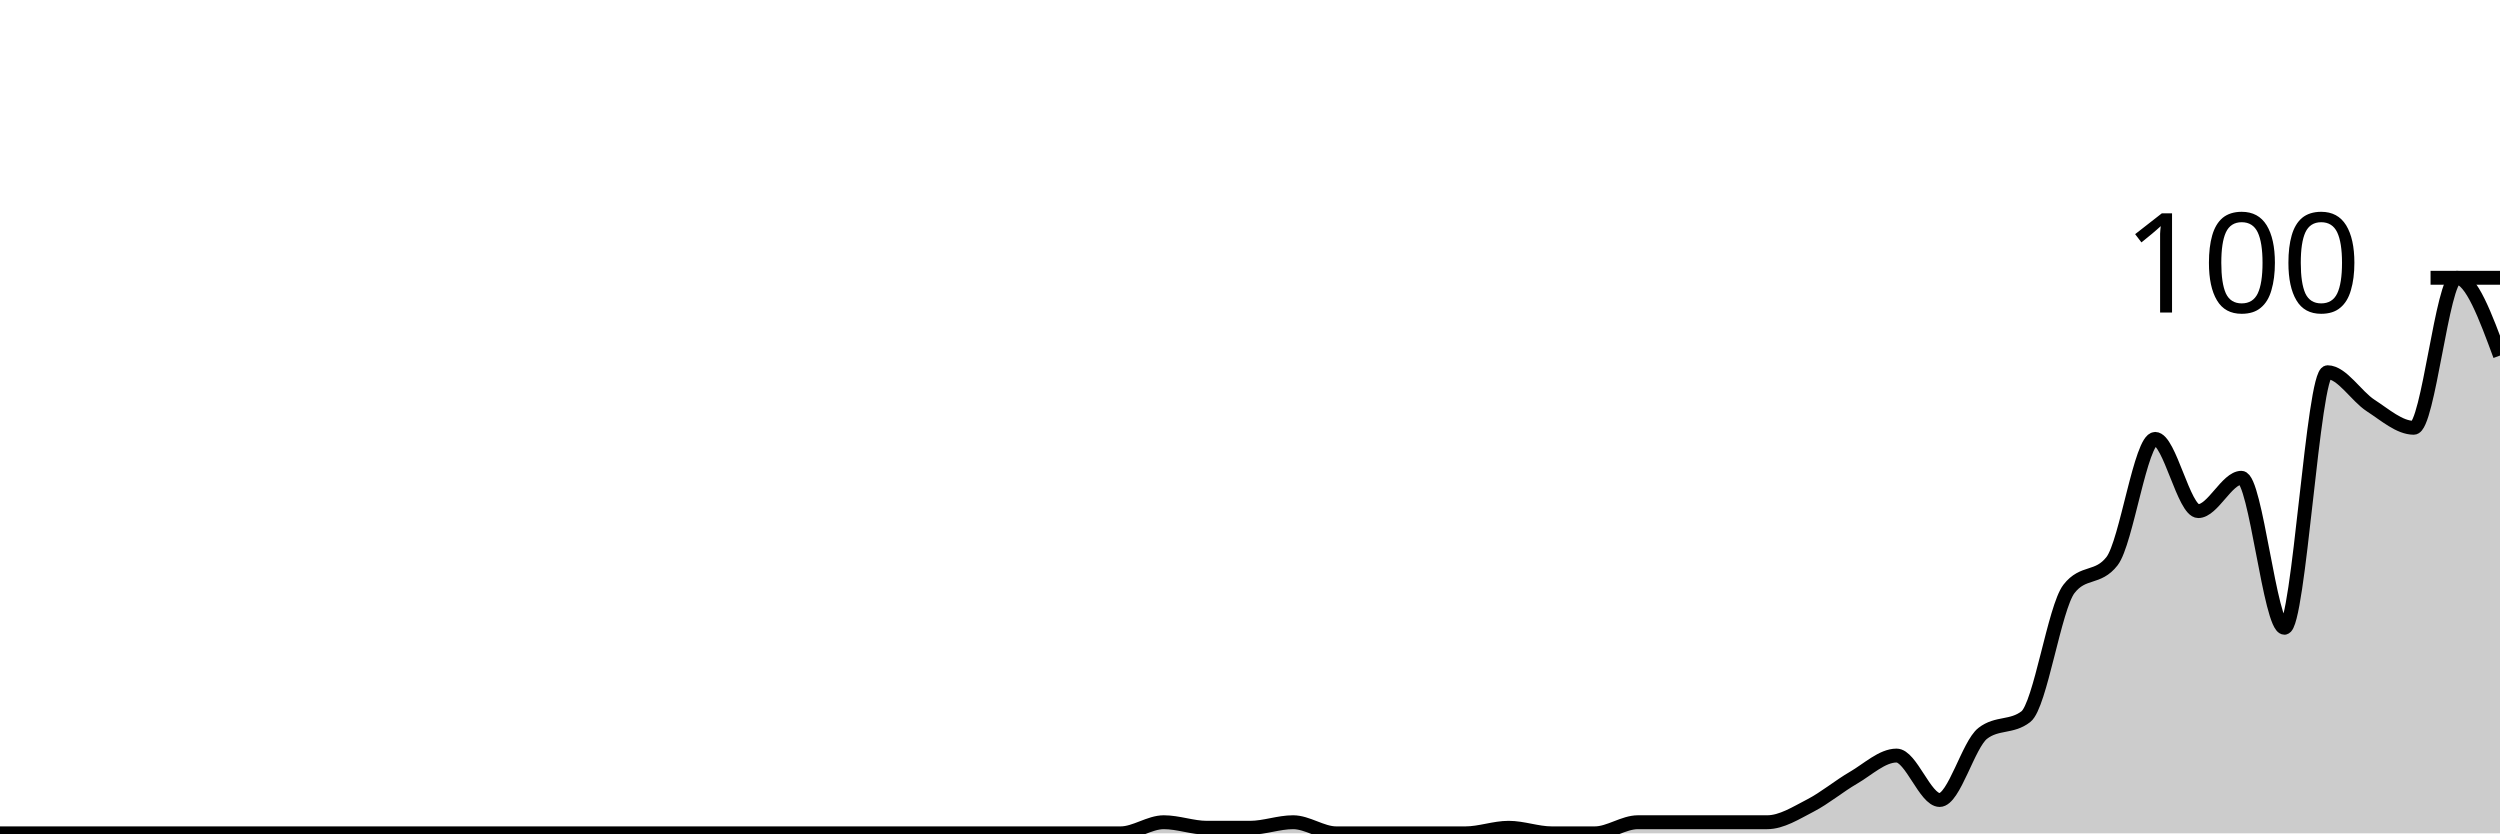
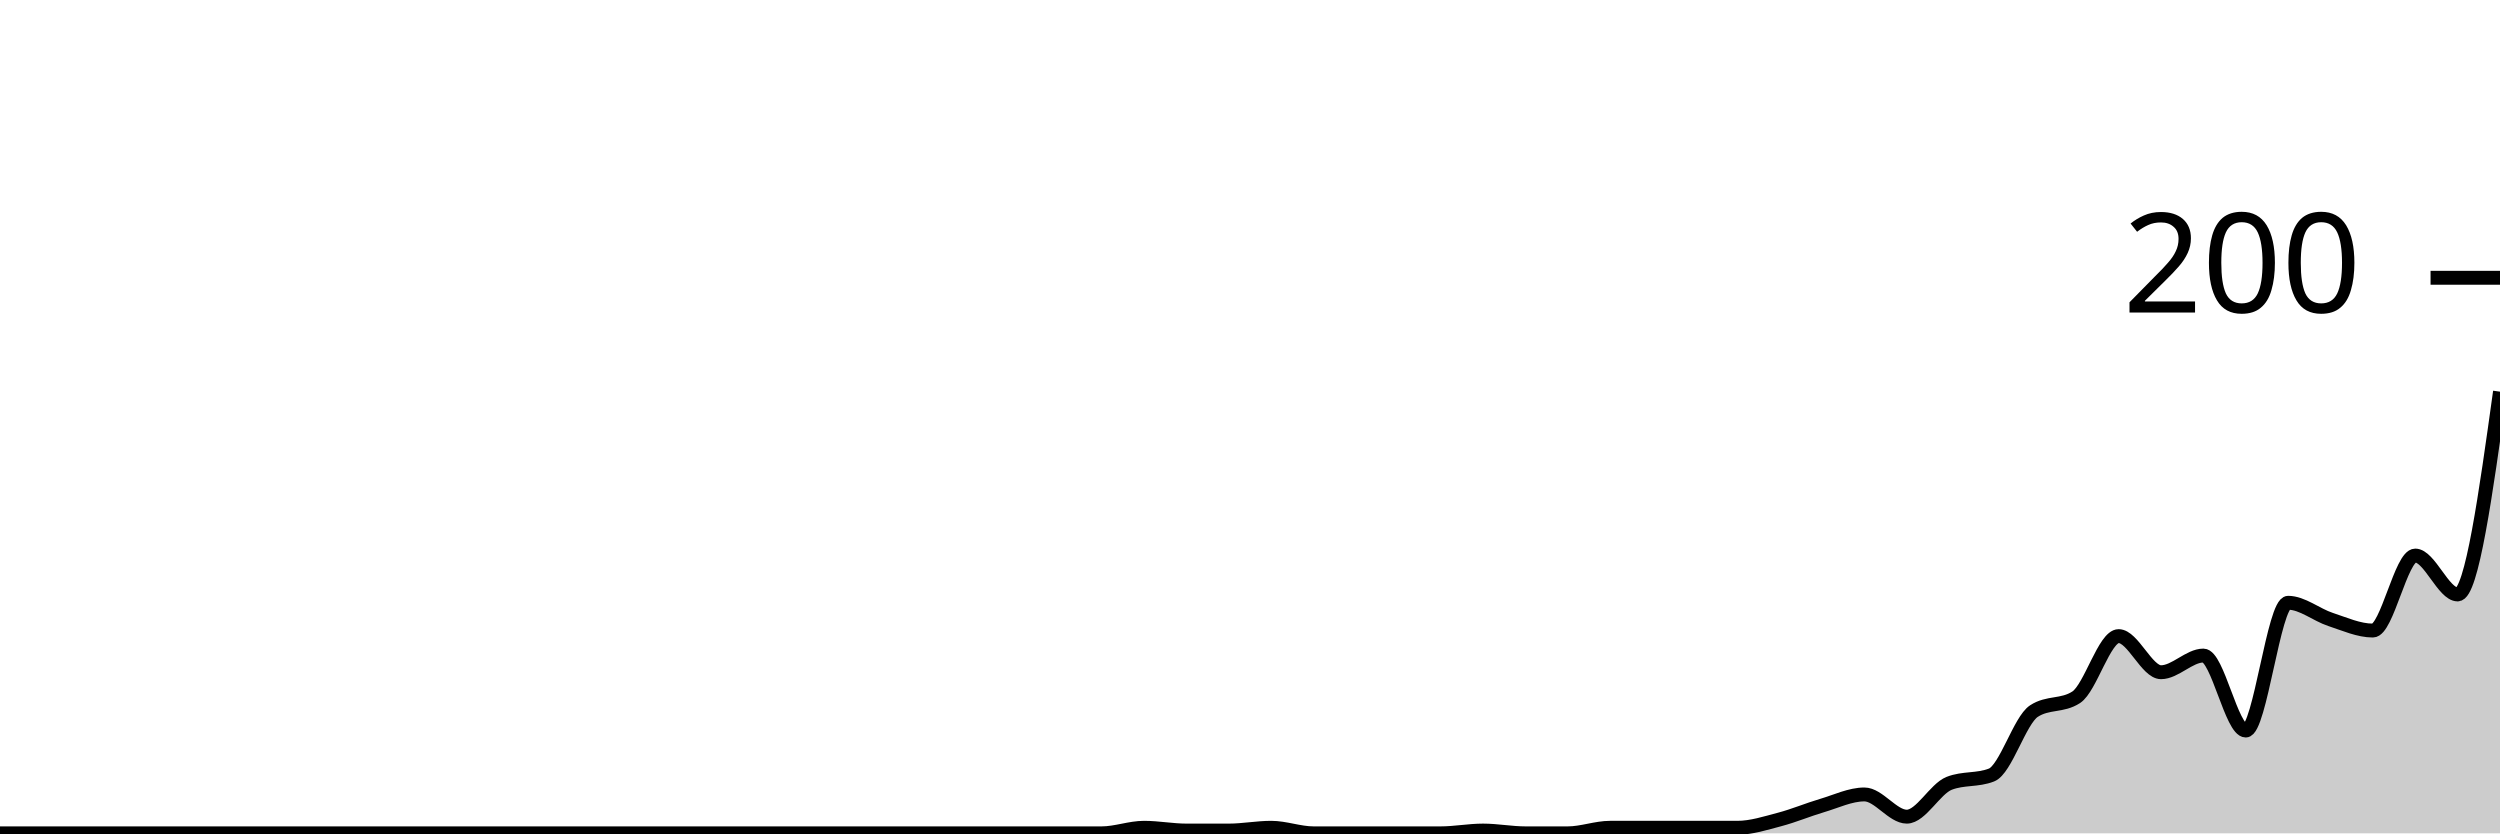
<svg xmlns="http://www.w3.org/2000/svg" viewBox="0 0 180 60">
  <g transform="translate(0,20)">
-     <path class="area" fill="rgba(0, 0, 0, 0.2)" d="M0,40C1.034,40,2.069,40,3.103,40C4.138,40,5.172,40,6.207,40C7.241,40,8.276,40,9.31,40C10.345,40,11.379,40,12.414,40C13.448,40,14.483,40,15.517,40C16.552,40,17.586,40,18.621,40C19.655,40,20.69,40,21.724,40C22.759,40,23.793,40,24.828,40C25.862,40,26.897,40,27.931,40C28.966,40,30,40,31.034,40C32.069,40,33.103,40,34.138,40C35.172,40,36.207,40,37.241,40C38.276,40,39.31,40,40.345,40C41.379,40,42.414,40,43.448,40C44.483,40,45.517,40,46.552,40C47.586,40,48.621,40,49.655,40C50.69,40,51.724,40,52.759,40C53.793,40,54.828,40,55.862,40C56.897,40,57.931,40,58.966,40C60,40,61.034,40,62.069,40C63.103,40,64.138,40,65.172,40C66.207,40,67.241,40,68.276,40C69.31,40,70.345,40,71.379,40C72.414,40,73.448,40,74.483,40C75.517,40,76.552,40,77.586,40C78.621,40,79.655,40,80.69,40C81.724,40,82.759,39.2,83.793,39.2C84.828,39.2,85.862,39.6,86.897,39.6C87.931,39.6,88.966,39.6,90,39.6C91.034,39.6,92.069,39.2,93.103,39.2C94.138,39.2,95.172,40,96.207,40C97.241,40,98.276,40,99.31,40C100.345,40,101.379,40,102.414,40C103.448,40,104.483,40,105.517,40C106.552,40,107.586,39.6,108.621,39.6C109.655,39.6,110.69,40,111.724,40C112.759,40,113.793,40,114.828,40C115.862,40,116.897,39.2,117.931,39.2C118.966,39.2,120,39.2,121.034,39.2C122.069,39.2,123.103,39.2,124.138,39.2C125.172,39.2,126.207,39.2,127.241,39.2C128.276,39.2,129.31,38.533,130.345,38C131.379,37.467,132.414,36.6,133.448,36C134.483,35.4,135.517,34.4,136.552,34.4C137.586,34.4,138.621,37.6,139.655,37.6C140.69,37.6,141.724,33.6,142.759,32.8C143.793,32,144.828,32.4,145.862,31.6C146.897,30.8,147.931,23.733,148.966,22.4C150,21.067,151.034,21.733,152.069,20.4C153.103,19.067,154.138,11.6,155.172,11.6C156.207,11.6,157.241,16.8,158.276,16.8C159.31,16.8,160.345,14.4,161.379,14.4C162.414,14.4,163.448,25.2,164.483,25.2C165.517,25.2,166.552,6.8,167.586,6.8C168.621,6.8,169.655,8.533,170.69,9.2C171.724,9.867,172.759,10.8,173.793,10.8C174.828,10.8,175.862,0,176.897,0C177.931,0,178.966,2.8,180,5.6L180,40C178.966,40,177.931,40,176.897,40C175.862,40,174.828,40,173.793,40C172.759,40,171.724,40,170.69,40C169.655,40,168.621,40,167.586,40C166.552,40,165.517,40,164.483,40C163.448,40,162.414,40,161.379,40C160.345,40,159.31,40,158.276,40C157.241,40,156.207,40,155.172,40C154.138,40,153.103,40,152.069,40C151.034,40,150,40,148.966,40C147.931,40,146.897,40,145.862,40C144.828,40,143.793,40,142.759,40C141.724,40,140.69,40,139.655,40C138.621,40,137.586,40,136.552,40C135.517,40,134.483,40,133.448,40C132.414,40,131.379,40,130.345,40C129.31,40,128.276,40,127.241,40C126.207,40,125.172,40,124.138,40C123.103,40,122.069,40,121.034,40C120,40,118.966,40,117.931,40C116.897,40,115.862,40,114.828,40C113.793,40,112.759,40,111.724,40C110.69,40,109.655,40,108.621,40C107.586,40,106.552,40,105.517,40C104.483,40,103.448,40,102.414,40C101.379,40,100.345,40,99.31,40C98.276,40,97.241,40,96.207,40C95.172,40,94.138,40,93.103,40C92.069,40,91.034,40,90,40C88.966,40,87.931,40,86.897,40C85.862,40,84.828,40,83.793,40C82.759,40,81.724,40,80.69,40C79.655,40,78.621,40,77.586,40C76.552,40,75.517,40,74.483,40C73.448,40,72.414,40,71.379,40C70.345,40,69.31,40,68.276,40C67.241,40,66.207,40,65.172,40C64.138,40,63.103,40,62.069,40C61.034,40,60,40,58.966,40C57.931,40,56.897,40,55.862,40C54.828,40,53.793,40,52.759,40C51.724,40,50.69,40,49.655,40C48.621,40,47.586,40,46.552,40C45.517,40,44.483,40,43.448,40C42.414,40,41.379,40,40.345,40C39.31,40,38.276,40,37.241,40C36.207,40,35.172,40,34.138,40C33.103,40,32.069,40,31.034,40C30,40,28.966,40,27.931,40C26.897,40,25.862,40,24.828,40C23.793,40,22.759,40,21.724,40C20.69,40,19.655,40,18.621,40C17.586,40,16.552,40,15.517,40C14.483,40,13.448,40,12.414,40C11.379,40,10.345,40,9.31,40C8.276,40,7.241,40,6.207,40C5.172,40,4.138,40,3.103,40C2.069,40,1.034,40,0,40Z" />
-     <path class="line" stroke="black" fill="none" d="M0,40C1.034,40,2.069,40,3.103,40C4.138,40,5.172,40,6.207,40C7.241,40,8.276,40,9.31,40C10.345,40,11.379,40,12.414,40C13.448,40,14.483,40,15.517,40C16.552,40,17.586,40,18.621,40C19.655,40,20.69,40,21.724,40C22.759,40,23.793,40,24.828,40C25.862,40,26.897,40,27.931,40C28.966,40,30,40,31.034,40C32.069,40,33.103,40,34.138,40C35.172,40,36.207,40,37.241,40C38.276,40,39.31,40,40.345,40C41.379,40,42.414,40,43.448,40C44.483,40,45.517,40,46.552,40C47.586,40,48.621,40,49.655,40C50.69,40,51.724,40,52.759,40C53.793,40,54.828,40,55.862,40C56.897,40,57.931,40,58.966,40C60,40,61.034,40,62.069,40C63.103,40,64.138,40,65.172,40C66.207,40,67.241,40,68.276,40C69.31,40,70.345,40,71.379,40C72.414,40,73.448,40,74.483,40C75.517,40,76.552,40,77.586,40C78.621,40,79.655,40,80.69,40C81.724,40,82.759,39.2,83.793,39.2C84.828,39.2,85.862,39.6,86.897,39.6C87.931,39.6,88.966,39.6,90,39.6C91.034,39.6,92.069,39.2,93.103,39.2C94.138,39.2,95.172,40,96.207,40C97.241,40,98.276,40,99.31,40C100.345,40,101.379,40,102.414,40C103.448,40,104.483,40,105.517,40C106.552,40,107.586,39.6,108.621,39.6C109.655,39.6,110.69,40,111.724,40C112.759,40,113.793,40,114.828,40C115.862,40,116.897,39.2,117.931,39.2C118.966,39.2,120,39.2,121.034,39.2C122.069,39.2,123.103,39.2,124.138,39.2C125.172,39.2,126.207,39.2,127.241,39.2C128.276,39.2,129.31,38.533,130.345,38C131.379,37.467,132.414,36.6,133.448,36C134.483,35.4,135.517,34.4,136.552,34.4C137.586,34.4,138.621,37.6,139.655,37.6C140.69,37.6,141.724,33.6,142.759,32.8C143.793,32,144.828,32.4,145.862,31.6C146.897,30.8,147.931,23.733,148.966,22.4C150,21.067,151.034,21.733,152.069,20.4C153.103,19.067,154.138,11.6,155.172,11.6C156.207,11.6,157.241,16.8,158.276,16.8C159.31,16.8,160.345,14.4,161.379,14.4C162.414,14.4,163.448,25.2,164.483,25.2C165.517,25.2,166.552,6.8,167.586,6.8C168.621,6.8,169.655,8.533,170.69,9.2C171.724,9.867,172.759,10.8,173.793,10.8C174.828,10.8,175.862,0,176.897,0C177.931,0,178.966,2.8,180,5.6" />
+     <path class="area" fill="rgba(0, 0, 0, 0.2)" d="M0,40C1.017,40,2.034,40,3.051,40C4.068,40,5.085,40,6.102,40C7.119,40,8.136,40,9.153,40C10.169,40,11.186,40,12.203,40C13.22,40,14.237,40,15.254,40C16.271,40,17.288,40,18.305,40C19.322,40,20.339,40,21.356,40C22.373,40,23.39,40,24.407,40C25.424,40,26.441,40,27.458,40C28.475,40,29.492,40,30.508,40C31.525,40,32.542,40,33.559,40C34.576,40,35.593,40,36.61,40C37.627,40,38.644,40,39.661,40C40.678,40,41.695,40,42.712,40C43.729,40,44.746,40,45.763,40C46.78,40,47.797,40,48.814,40C49.831,40,50.847,40,51.864,40C52.881,40,53.898,40,54.915,40C55.932,40,56.949,40,57.966,40C58.983,40,60,40,61.017,40C62.034,40,63.051,40,64.068,40C65.085,40,66.102,40,67.119,40C68.136,40,69.153,40,70.169,40C71.186,40,72.203,40,73.22,40C74.237,40,75.254,40,76.271,40C77.288,40,78.305,40,79.322,40C80.339,40,81.356,39.6,82.373,39.6C83.39,39.6,84.407,39.8,85.424,39.8C86.441,39.8,87.458,39.8,88.475,39.8C89.492,39.8,90.508,39.6,91.525,39.6C92.542,39.6,93.559,40,94.576,40C95.593,40,96.61,40,97.627,40C98.644,40,99.661,40,100.678,40C101.695,40,102.712,40,103.729,40C104.746,40,105.763,39.8,106.78,39.8C107.797,39.8,108.814,40,109.831,40C110.847,40,111.864,40,112.881,40C113.898,40,114.915,39.6,115.932,39.6C116.949,39.6,117.966,39.6,118.983,39.6C120,39.6,121.017,39.6,122.034,39.6C123.051,39.6,124.068,39.6,125.085,39.6C126.102,39.6,127.119,39.267,128.136,39C129.153,38.733,130.169,38.3,131.186,38C132.203,37.7,133.22,37.2,134.237,37.2C135.254,37.2,136.271,38.8,137.288,38.8C138.305,38.8,139.322,36.8,140.339,36.4C141.356,36,142.373,36.2,143.39,35.8C144.407,35.4,145.424,31.867,146.441,31.2C147.458,30.533,148.475,30.867,149.492,30.2C150.508,29.533,151.525,25.8,152.542,25.8C153.559,25.8,154.576,28.4,155.593,28.4C156.61,28.4,157.627,27.2,158.644,27.2C159.661,27.2,160.678,32.6,161.695,32.6C162.712,32.6,163.729,23.4,164.746,23.4C165.763,23.4,166.78,24.267,167.797,24.6C168.814,24.933,169.831,25.4,170.847,25.4C171.864,25.4,172.881,20,173.898,20C174.915,20,175.932,22.8,176.949,22.8C177.966,22.8,178.983,15.5,180,8.2L180,40C178.983,40,177.966,40,176.949,40C175.932,40,174.915,40,173.898,40C172.881,40,171.864,40,170.847,40C169.831,40,168.814,40,167.797,40C166.78,40,165.763,40,164.746,40C163.729,40,162.712,40,161.695,40C160.678,40,159.661,40,158.644,40C157.627,40,156.61,40,155.593,40C154.576,40,153.559,40,152.542,40C151.525,40,150.508,40,149.492,40C148.475,40,147.458,40,146.441,40C145.424,40,144.407,40,143.39,40C142.373,40,141.356,40,140.339,40C139.322,40,138.305,40,137.288,40C136.271,40,135.254,40,134.237,40C133.22,40,132.203,40,131.186,40C130.169,40,129.153,40,128.136,40C127.119,40,126.102,40,125.085,40C124.068,40,123.051,40,122.034,40C121.017,40,120,40,118.983,40C117.966,40,116.949,40,115.932,40C114.915,40,113.898,40,112.881,40C111.864,40,110.847,40,109.831,40C108.814,40,107.797,40,106.78,40C105.763,40,104.746,40,103.729,40C102.712,40,101.695,40,100.678,40C99.661,40,98.644,40,97.627,40C96.61,40,95.593,40,94.576,40C93.559,40,92.542,40,91.525,40C90.508,40,89.492,40,88.475,40C87.458,40,86.441,40,85.424,40C84.407,40,83.39,40,82.373,40C81.356,40,80.339,40,79.322,40C78.305,40,77.288,40,76.271,40C75.254,40,74.237,40,73.22,40C72.203,40,71.186,40,70.169,40C69.153,40,68.136,40,67.119,40C66.102,40,65.085,40,64.068,40C63.051,40,62.034,40,61.017,40C60,40,58.983,40,57.966,40C56.949,40,55.932,40,54.915,40C53.898,40,52.881,40,51.864,40C50.847,40,49.831,40,48.814,40C47.797,40,46.78,40,45.763,40C44.746,40,43.729,40,42.712,40C41.695,40,40.678,40,39.661,40C38.644,40,37.627,40,36.61,40C35.593,40,34.576,40,33.559,40C32.542,40,31.525,40,30.508,40C29.492,40,28.475,40,27.458,40C26.441,40,25.424,40,24.407,40C23.39,40,22.373,40,21.356,40C20.339,40,19.322,40,18.305,40C17.288,40,16.271,40,15.254,40C14.237,40,13.22,40,12.203,40C11.186,40,10.169,40,9.153,40C8.136,40,7.119,40,6.102,40C5.085,40,4.068,40,3.051,40C2.034,40,1.017,40,0,40Z" />
+     <path class="line" stroke="black" fill="none" d="M0,40C1.017,40,2.034,40,3.051,40C4.068,40,5.085,40,6.102,40C7.119,40,8.136,40,9.153,40C10.169,40,11.186,40,12.203,40C13.22,40,14.237,40,15.254,40C16.271,40,17.288,40,18.305,40C19.322,40,20.339,40,21.356,40C22.373,40,23.39,40,24.407,40C25.424,40,26.441,40,27.458,40C28.475,40,29.492,40,30.508,40C31.525,40,32.542,40,33.559,40C34.576,40,35.593,40,36.61,40C37.627,40,38.644,40,39.661,40C40.678,40,41.695,40,42.712,40C43.729,40,44.746,40,45.763,40C46.78,40,47.797,40,48.814,40C49.831,40,50.847,40,51.864,40C52.881,40,53.898,40,54.915,40C55.932,40,56.949,40,57.966,40C58.983,40,60,40,61.017,40C62.034,40,63.051,40,64.068,40C65.085,40,66.102,40,67.119,40C68.136,40,69.153,40,70.169,40C71.186,40,72.203,40,73.22,40C74.237,40,75.254,40,76.271,40C77.288,40,78.305,40,79.322,40C80.339,40,81.356,39.6,82.373,39.6C83.39,39.6,84.407,39.8,85.424,39.8C86.441,39.8,87.458,39.8,88.475,39.8C89.492,39.8,90.508,39.6,91.525,39.6C92.542,39.6,93.559,40,94.576,40C95.593,40,96.61,40,97.627,40C98.644,40,99.661,40,100.678,40C101.695,40,102.712,40,103.729,40C104.746,40,105.763,39.8,106.78,39.8C107.797,39.8,108.814,40,109.831,40C110.847,40,111.864,40,112.881,40C113.898,40,114.915,39.6,115.932,39.6C116.949,39.6,117.966,39.6,118.983,39.6C120,39.6,121.017,39.6,122.034,39.6C123.051,39.6,124.068,39.6,125.085,39.6C126.102,39.6,127.119,39.267,128.136,39C129.153,38.733,130.169,38.3,131.186,38C132.203,37.7,133.22,37.2,134.237,37.2C135.254,37.2,136.271,38.8,137.288,38.8C138.305,38.8,139.322,36.8,140.339,36.4C141.356,36,142.373,36.2,143.39,35.8C144.407,35.4,145.424,31.867,146.441,31.2C147.458,30.533,148.475,30.867,149.492,30.2C150.508,29.533,151.525,25.8,152.542,25.8C153.559,25.8,154.576,28.4,155.593,28.4C156.61,28.4,157.627,27.2,158.644,27.2C159.661,27.2,160.678,32.6,161.695,32.6C162.712,32.6,163.729,23.4,164.746,23.4C165.763,23.4,166.78,24.267,167.797,24.6C168.814,24.933,169.831,25.4,170.847,25.4C171.864,25.4,172.881,20,173.898,20C174.915,20,175.932,22.8,176.949,22.8C177.966,22.8,178.983,15.5,180,8.2" />
    <path class="axis-ceiling" stroke-width="1" stroke="black" fill="none" d="M175,0L180,0" />
-     <text class="axis-ceiling-label" font-family="sans-serif" text-anchor="end" font-size="10px" x="170" y="2.5">100</text>
+     <text class="axis-ceiling-label" font-family="sans-serif" text-anchor="end" font-size="10px" x="170" y="2.5">200</text>
  </g>
</svg>
